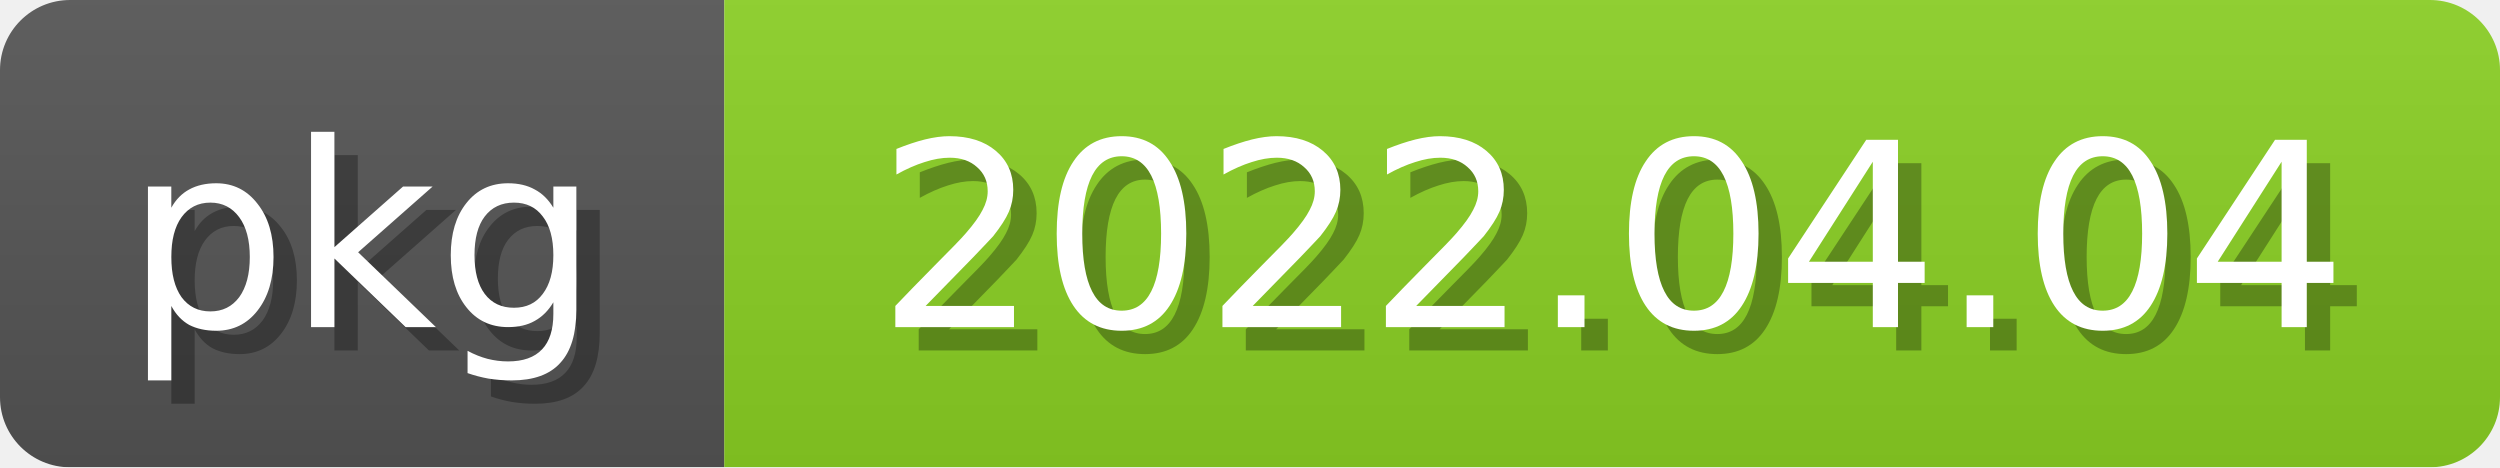
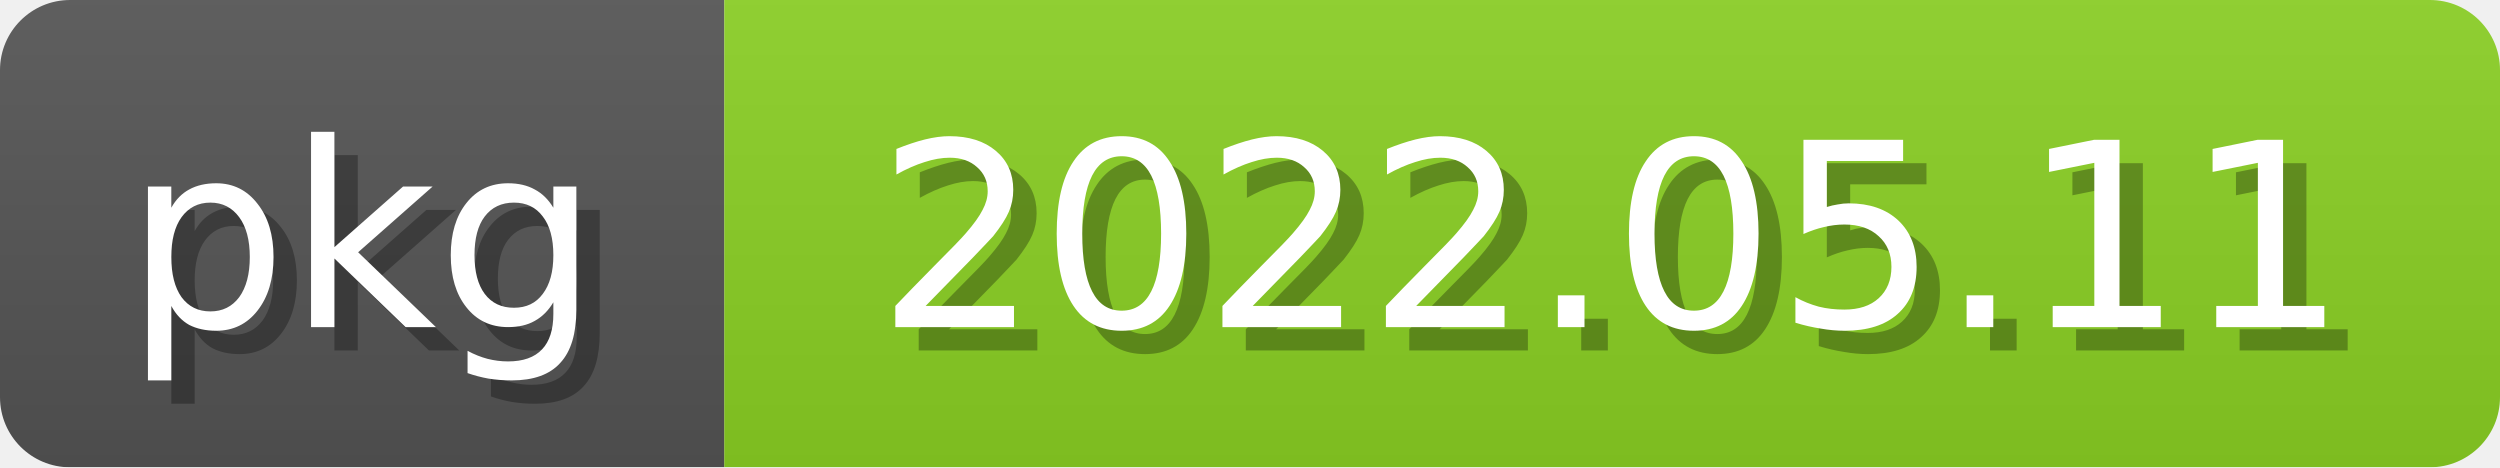
<svg xmlns="http://www.w3.org/2000/svg" width="107" height="20">
  <linearGradient id="b" x2="0" y2="100%">
    <stop offset="0" stop-color="#bbb" stop-opacity=".1" />
    <stop offset="1" stop-opacity=".1" />
  </linearGradient>
  <mask id="anybadge_2">
    <rect width="107" height="20" rx="3" fill="#fff" />
  </mask>
  <g mask="url(#anybadge_2)">
    <path fill="#555" d="M0 0h31v20H0z" />
    <path fill="#8bd124" d="M31 0h76v20H31z" />
    <path fill="url(#b)" d="M0 0h107v20H0z" />
  </g>
  <g fill="white" text-anchor="middle" font-family="DejaVu Sans,Verdana,Geneva,sans-serif" font-size="11">
    <text x="16.5" y="15" fill="#010101" fill-opacity=".3">pkg</text>
    <text x="15.5" y="14">pkg</text>
  </g>
  <g fill="white" text-anchor="middle" font-family="DejaVu Sans,Verdana,Geneva,sans-serif" font-size="11">
-     <text x="70.0" y="15" fill="#010101" fill-opacity=".3">2022.04.04</text>
-     <text x="69.0" y="14">2022.04.04</text>
+     <text x="70.0" y="15" fill="#010101" fill-opacity=".3">2022.05.11</text>
+     <text x="69.0" y="14">2022.05.11</text>
  </g>
</svg>
